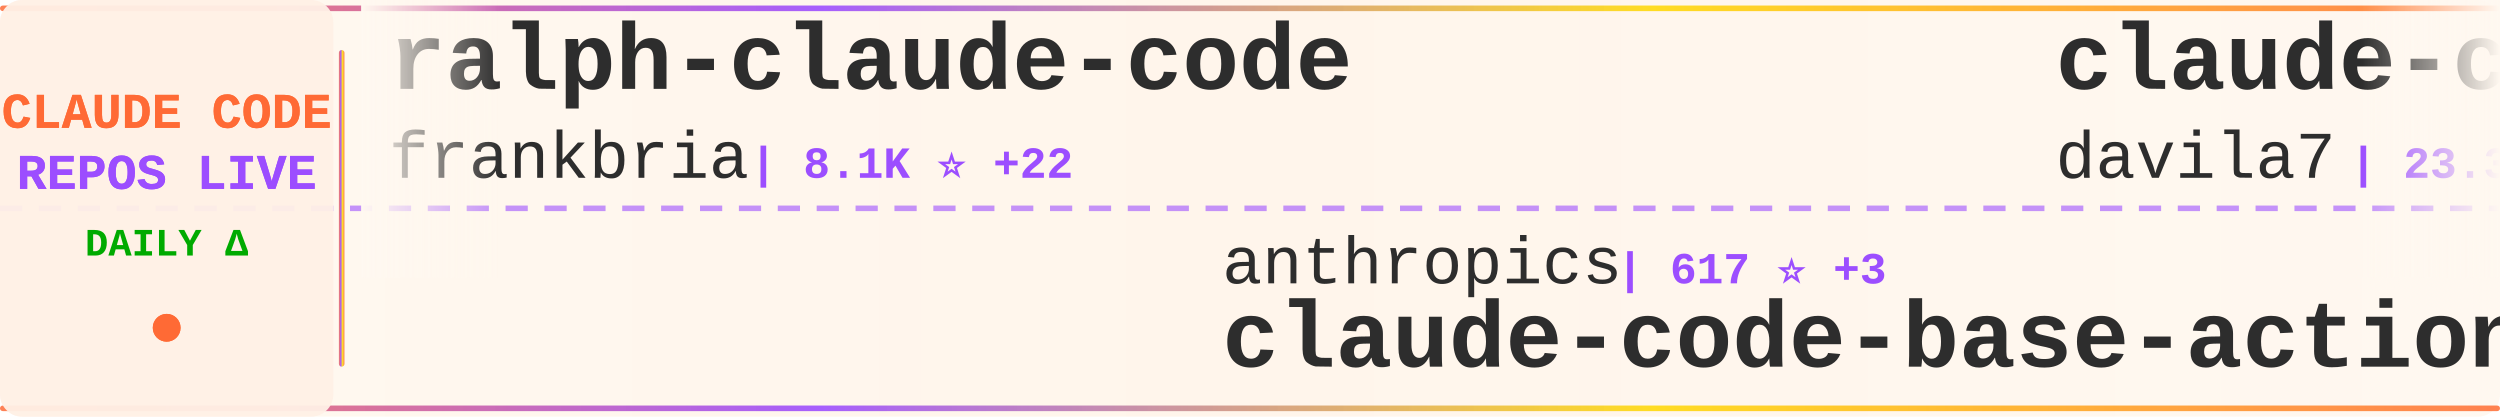
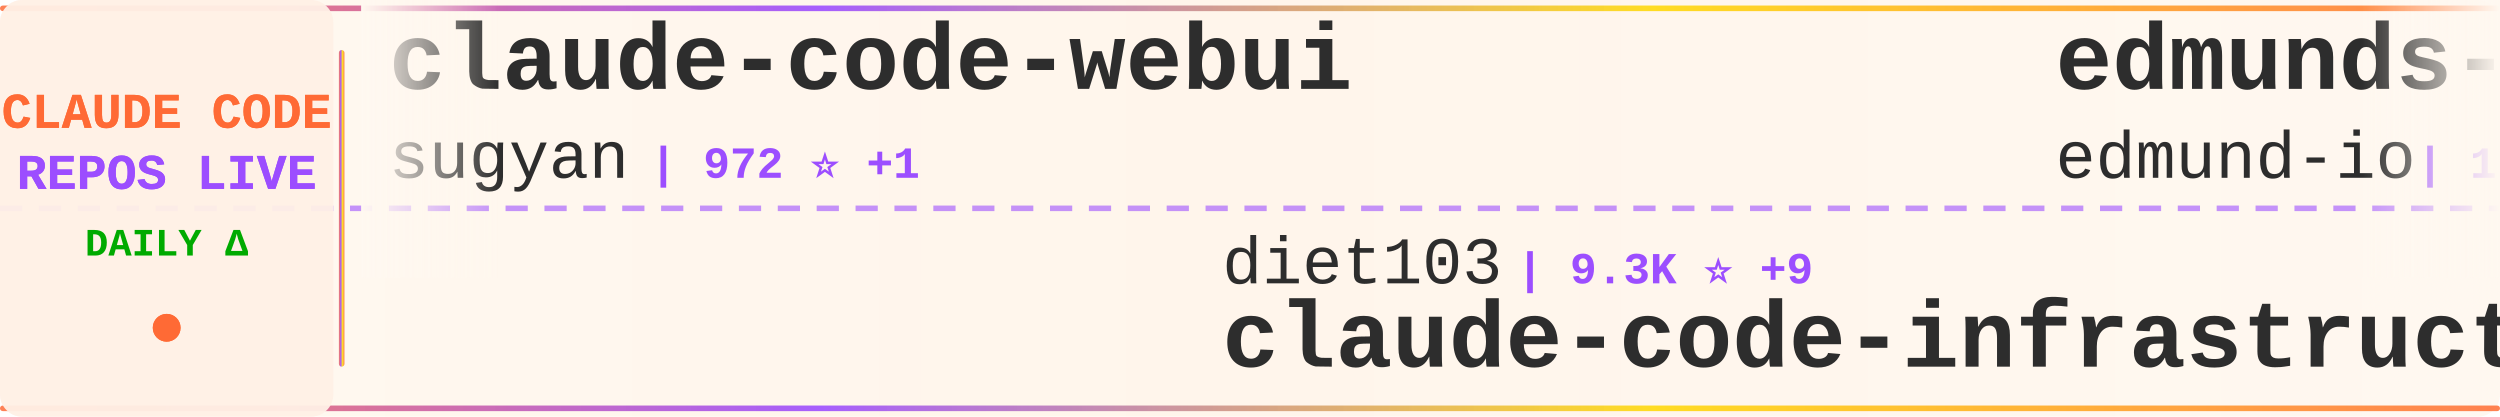
<svg xmlns="http://www.w3.org/2000/svg" width="900" height="150">
  <defs>
    <linearGradient id="tickerBg" x1="0%" y1="0%" x2="100%" y2="0%">
      <stop offset="0%" style="stop-color:#fff8f0;stop-opacity:0.98" />
      <stop offset="50%" style="stop-color:#fff5eb;stop-opacity:1" />
      <stop offset="100%" style="stop-color:#fff8f0;stop-opacity:0.98" />
    </linearGradient>
    <linearGradient id="borderGrad" x1="0%" y1="0%" x2="100%" y2="0%">
      <stop offset="0%" style="stop-color:#FF6B35;stop-opacity:0.85">
        <animate attributeName="stop-opacity" values="0.85;1;0.85" dur="2s" repeatCount="indefinite" />
      </stop>
      <stop offset="33%" style="stop-color:#9C4EFF;stop-opacity:0.9">
        <animate attributeName="stop-opacity" values="0.9;1;0.9" dur="2.2s" repeatCount="indefinite" />
      </stop>
      <stop offset="66%" style="stop-color:#FFD700;stop-opacity:0.85">
        <animate attributeName="stop-opacity" values="0.85;1;0.85" dur="1.8s" repeatCount="indefinite" />
      </stop>
      <stop offset="100%" style="stop-color:#FF6B35;stop-opacity:0.85">
        <animate attributeName="stop-opacity" values="0.85;1;0.85" dur="2s" repeatCount="indefinite" />
      </stop>
    </linearGradient>
    <filter id="textGlow">
      <feGaussianBlur stdDeviation="0.15" result="coloredBlur" />
      <feMerge>
        <feMergeNode in="coloredBlur" />
        <feMergeNode in="SourceGraphic" />
      </feMerge>
    </filter>
    <filter id="metricGlow">
      <feGaussianBlur stdDeviation="0.2" result="coloredBlur" />
      <feMerge>
        <feMergeNode in="coloredBlur" />
        <feMergeNode in="SourceGraphic" />
      </feMerge>
    </filter>
    <linearGradient id="leftFade" x1="0%" y1="0%" x2="100%" y2="0%">
      <stop offset="0%" style="stop-color:#fff8f0;stop-opacity:1" />
      <stop offset="100%" style="stop-color:#fff8f0;stop-opacity:0" />
    </linearGradient>
    <linearGradient id="rightFade" x1="0%" y1="0%" x2="100%" y2="0%">
      <stop offset="0%" style="stop-color:#fff8f0;stop-opacity:0" />
      <stop offset="100%" style="stop-color:#fff8f0;stop-opacity:1" />
    </linearGradient>
  </defs>
  <rect width="900" height="150" fill="url(#tickerBg)" rx="8" />
  <rect x="0" y="2" width="900" height="2" fill="url(#borderGrad)" rx="1" />
  <rect x="0" y="146" width="900" height="2" fill="url(#borderGrad)" rx="1" />
  <line x1="0" y1="75" x2="900" y2="75" stroke="#9C4EFF" stroke-width="2" stroke-dasharray="8 6" opacity="0.6" />
  <rect x="0" y="0" width="120" height="150" fill="#fff0e6" opacity="0.95" rx="8" />
  <text x="60" y="46" font-family="'Courier New', monospace" font-size="18" font-weight="bold" fill="#FF6B35" text-anchor="middle" filter="url(#textGlow)">
    CLAUDE CODE
  </text>
  <text x="60" y="68" font-family="'Courier New', monospace" font-size="18" font-weight="bold" fill="#9C4EFF" text-anchor="middle" filter="url(#textGlow)">
    REPOS LIVE
  </text>
  <text x="60" y="92" font-family="'Courier New', monospace" font-size="14" font-weight="bold" fill="#00aa00" text-anchor="middle">
    DAILY Δ
  </text>
  <circle cx="60" cy="118" r="5" fill="#FF6B35" filter="url(#metricGlow)">
    <animate attributeName="r" values="4;6;4" dur="1.5s" repeatCount="indefinite" />
    <animate attributeName="opacity" values="0.6;1;0.6" dur="1.5s" repeatCount="indefinite" />
  </circle>
  <rect x="122" y="18" width="2" height="114" fill="url(#borderGrad)" rx="1" />
  <clipPath id="tickerClip">
    <rect x="130" y="0" width="770" height="150" />
  </clipPath>
  <g clip-path="url(#tickerClip)">
    <g id="tickerItems">
      <animateTransform attributeName="transform" attributeType="XML" type="translate" from="0 0" to="-3000 0" dur="54s" repeatCount="indefinite" />
      <g transform="translate(0, 0)">
-         <text x="140" y="32" font-family="'Courier New', monospace" font-size="34" font-weight="bold" fill="#2d2d2d">ralph-claude-code</text>
-         <text x="140" y="64" font-family="'Courier New', monospace" font-size="24" font-weight="normal" fill="#2d2d2d" opacity="1.0">frankbria</text>
-         <text x="270" y="64" font-family="'Courier New', monospace" font-size="16" font-weight="bold" fill="#9C4EFF"> | 8.1K ⭐ +22</text>
+         <text x="140" y="32" font-family="'Courier New', monospace" font-size="34" font-weight="bold" fill="#2d2d2d">claude-code-webui</text>
+         <text x="140" y="64" font-family="'Courier New', monospace" font-size="24" font-weight="normal" fill="#2d2d2d" opacity="1.0">sugyan</text>
+         <text x="234" y="64" font-family="'Courier New', monospace" font-size="16" font-weight="bold" fill="#9C4EFF"> | 972 ⭐ +1</text>
      </g>
      <g transform="translate(300, 0)">
-         <text x="140" y="102" font-family="'Courier New', monospace" font-size="24" font-weight="normal" fill="#2d2d2d" opacity="1.0">anthropics</text>
-         <text x="282" y="102" font-family="'Courier New', monospace" font-size="16" font-weight="bold" fill="#9C4EFF"> | 617 ⭐ +3</text>
-         <text x="140" y="132" font-family="'Courier New', monospace" font-size="34" font-weight="bold" fill="#2d2d2d">claude-code-base-action</text>
+         <text x="140" y="102" font-family="'Courier New', monospace" font-size="24" font-weight="normal" fill="#2d2d2d" opacity="1.0">diet103</text>
+         <text x="246" y="102" font-family="'Courier New', monospace" font-size="16" font-weight="bold" fill="#9C4EFF"> | 9.3K ⭐ +9</text>
+         <text x="140" y="132" font-family="'Courier New', monospace" font-size="34" font-weight="bold" fill="#2d2d2d">claude-code-infrastructu...</text>
      </g>
      <g transform="translate(600, 0)">
-         <text x="140" y="32" font-family="'Courier New', monospace" font-size="34" font-weight="bold" fill="#2d2d2d">claude-code-templates</text>
-         <text x="140" y="64" font-family="'Courier New', monospace" font-size="24" font-weight="normal" fill="#2d2d2d" opacity="1.0">davila7</text>
-         <text x="246" y="64" font-family="'Courier New', monospace" font-size="16" font-weight="bold" fill="#9C4EFF"> | 23.3K ⭐ +44</text>
+         <text x="140" y="32" font-family="'Courier New', monospace" font-size="34" font-weight="bold" fill="#2d2d2d">edmunds-claude-code</text>
+         <text x="140" y="64" font-family="'Courier New', monospace" font-size="24" font-weight="normal" fill="#2d2d2d" opacity="1.0">edmund-io</text>
+         <text x="270" y="64" font-family="'Courier New', monospace" font-size="16" font-weight="bold" fill="#9C4EFF"> | 1.3K ⭐ +4</text>
      </g>
      <g transform="translate(900, 0)">
-         <text x="140" y="102" font-family="'Courier New', monospace" font-size="24" font-weight="normal" fill="#2d2d2d" opacity="1.0">musistudio</text>
-         <text x="282" y="102" font-family="'Courier New', monospace" font-size="16" font-weight="bold" fill="#9C4EFF"> | 30.1K ⭐ +58</text>
-         <text x="140" y="132" font-family="'Courier New', monospace" font-size="34" font-weight="bold" fill="#2d2d2d">claude-code-router</text>
+         <text x="140" y="102" font-family="'Courier New', monospace" font-size="24" font-weight="normal" fill="#2d2d2d" opacity="1.0">shanraisshan</text>
+         <text x="306" y="102" font-family="'Courier New', monospace" font-size="16" font-weight="bold" fill="#9C4EFF"> | 19.9K ⭐ +548</text>
+         <text x="140" y="132" font-family="'Courier New', monospace" font-size="34" font-weight="bold" fill="#2d2d2d">claude-code-best-practic...</text>
      </g>
      <g transform="translate(1200, 0)">
-         <text x="140" y="32" font-family="'Courier New', monospace" font-size="34" font-weight="bold" fill="#2d2d2d">claude-code-plugins-plus...</text>
-         <text x="140" y="64" font-family="'Courier New', monospace" font-size="24" font-weight="normal" fill="#2d2d2d" opacity="1.0">jeremylongshore</text>
-         <text x="342" y="64" font-family="'Courier New', monospace" font-size="16" font-weight="bold" fill="#9C4EFF"> | 1.7K ⭐ +7</text>
+         <text x="140" y="32" font-family="'Courier New', monospace" font-size="34" font-weight="bold" fill="#2d2d2d">claude-task-master</text>
+         <text x="140" y="64" font-family="'Courier New', monospace" font-size="24" font-weight="normal" fill="#2d2d2d" opacity="1.0">eyaltoledano</text>
+         <text x="306" y="64" font-family="'Courier New', monospace" font-size="16" font-weight="bold" fill="#9C4EFF"> | 26.0K ⭐ +30</text>
      </g>
      <g transform="translate(1500, 0)">
-         <text x="140" y="102" font-family="'Courier New', monospace" font-size="24" font-weight="normal" fill="#2d2d2d" opacity="1.0">anthropics</text>
-         <text x="282" y="102" font-family="'Courier New', monospace" font-size="16" font-weight="bold" fill="#9C4EFF"> | 3.9K ⭐ +18</text>
-         <text x="140" y="132" font-family="'Courier New', monospace" font-size="34" font-weight="bold" fill="#2d2d2d">claude-code-security-rev...</text>
+         <text x="140" y="102" font-family="'Courier New', monospace" font-size="24" font-weight="normal" fill="#2d2d2d" opacity="1.0">ykdojo</text>
+         <text x="234" y="102" font-family="'Courier New', monospace" font-size="16" font-weight="bold" fill="#9C4EFF"> | 6.5K ⭐ +108</text>
+         <text x="140" y="132" font-family="'Courier New', monospace" font-size="34" font-weight="bold" fill="#2d2d2d">claude-code-tips</text>
      </g>
      <g transform="translate(1800, 0)">
-         <text x="140" y="32" font-family="'Courier New', monospace" font-size="34" font-weight="bold" fill="#2d2d2d">claude-code-infrastructu...</text>
-         <text x="140" y="64" font-family="'Courier New', monospace" font-size="24" font-weight="normal" fill="#2d2d2d" opacity="1.0">diet103</text>
-         <text x="246" y="64" font-family="'Courier New', monospace" font-size="16" font-weight="bold" fill="#9C4EFF"> | 9.3K ⭐ +9</text>
+         <text x="140" y="32" font-family="'Courier New', monospace" font-size="34" font-weight="bold" fill="#2d2d2d">claude-code-guide</text>
+         <text x="140" y="64" font-family="'Courier New', monospace" font-size="24" font-weight="normal" fill="#2d2d2d" opacity="1.0">zebbern</text>
+         <text x="246" y="64" font-family="'Courier New', monospace" font-size="16" font-weight="bold" fill="#9C4EFF"> | 3.7K ⭐ +7</text>
      </g>
      <g transform="translate(2100, 0)">
-         <text x="140" y="102" font-family="'Courier New', monospace" font-size="24" font-weight="normal" fill="#2d2d2d" opacity="1.0">sugyan</text>
-         <text x="234" y="102" font-family="'Courier New', monospace" font-size="16" font-weight="bold" fill="#9C4EFF"> | 972 ⭐ +1</text>
-         <text x="140" y="132" font-family="'Courier New', monospace" font-size="34" font-weight="bold" fill="#2d2d2d">claude-code-webui</text>
+         <text x="140" y="102" font-family="'Courier New', monospace" font-size="24" font-weight="normal" fill="#2d2d2d" opacity="1.0">anthropics</text>
+         <text x="282" y="102" font-family="'Courier New', monospace" font-size="16" font-weight="bold" fill="#9C4EFF"> | 13.9K ⭐ +377</text>
+         <text x="140" y="132" font-family="'Courier New', monospace" font-size="34" font-weight="bold" fill="#2d2d2d">claude-plugins-official</text>
      </g>
      <g transform="translate(2400, 0)">
-         <text x="140" y="32" font-family="'Courier New', monospace" font-size="34" font-weight="bold" fill="#2d2d2d">claude-code-cheat-sheet</text>
-         <text x="140" y="64" font-family="'Courier New', monospace" font-size="24" font-weight="normal" fill="#2d2d2d" opacity="1.0">Njengah</text>
-         <text x="246" y="64" font-family="'Courier New', monospace" font-size="16" font-weight="bold" fill="#9C4EFF"> | 1.5K ⭐ +5</text>
+         <text x="140" y="32" font-family="'Courier New', monospace" font-size="34" font-weight="bold" fill="#2d2d2d">claude-code-ultimate-gui...</text>
+         <text x="140" y="64" font-family="'Courier New', monospace" font-size="24" font-weight="normal" fill="#2d2d2d" opacity="1.0">FlorianBruniaux</text>
+         <text x="342" y="64" font-family="'Courier New', monospace" font-size="16" font-weight="bold" fill="#9C4EFF"> | 2.1K ⭐ +28</text>
      </g>
      <g transform="translate(2700, 0)">
-         <text x="140" y="102" font-family="'Courier New', monospace" font-size="24" font-weight="normal" fill="#2d2d2d" opacity="1.0">timothywarner-org</text>
-         <text x="366" y="102" font-family="'Courier New', monospace" font-size="16" font-weight="bold" fill="#9C4EFF"> | 202 ⭐ +2</text>
-         <text x="140" y="132" font-family="'Courier New', monospace" font-size="34" font-weight="bold" fill="#2d2d2d">claude-code</text>
+         <text x="140" y="102" font-family="'Courier New', monospace" font-size="24" font-weight="normal" fill="#2d2d2d" opacity="1.0">0xfurai</text>
+         <text x="246" y="102" font-family="'Courier New', monospace" font-size="16" font-weight="bold" fill="#9C4EFF"> | 784 ⭐</text>
+         <text x="140" y="132" font-family="'Courier New', monospace" font-size="34" font-weight="bold" fill="#2d2d2d">claude-code-subagents</text>
      </g>
      <g transform="translate(3000, 0)">
-         <text x="140" y="32" font-family="'Courier New', monospace" font-size="34" font-weight="bold" fill="#2d2d2d">ralph-claude-code</text>
-         <text x="140" y="64" font-family="'Courier New', monospace" font-size="24" font-weight="normal" fill="#2d2d2d" opacity="1.0">frankbria</text>
-         <text x="270" y="64" font-family="'Courier New', monospace" font-size="16" font-weight="bold" fill="#9C4EFF"> | 8.1K ⭐ +22</text>
+         <text x="140" y="32" font-family="'Courier New', monospace" font-size="34" font-weight="bold" fill="#2d2d2d">claude-code-webui</text>
+         <text x="140" y="64" font-family="'Courier New', monospace" font-size="24" font-weight="normal" fill="#2d2d2d" opacity="1.0">sugyan</text>
+         <text x="234" y="64" font-family="'Courier New', monospace" font-size="16" font-weight="bold" fill="#9C4EFF"> | 972 ⭐ +1</text>
      </g>
      <g transform="translate(3300, 0)">
-         <text x="140" y="102" font-family="'Courier New', monospace" font-size="24" font-weight="normal" fill="#2d2d2d" opacity="1.0">anthropics</text>
-         <text x="282" y="102" font-family="'Courier New', monospace" font-size="16" font-weight="bold" fill="#9C4EFF"> | 617 ⭐ +3</text>
-         <text x="140" y="132" font-family="'Courier New', monospace" font-size="34" font-weight="bold" fill="#2d2d2d">claude-code-base-action</text>
+         <text x="140" y="102" font-family="'Courier New', monospace" font-size="24" font-weight="normal" fill="#2d2d2d" opacity="1.0">diet103</text>
+         <text x="246" y="102" font-family="'Courier New', monospace" font-size="16" font-weight="bold" fill="#9C4EFF"> | 9.3K ⭐ +9</text>
+         <text x="140" y="132" font-family="'Courier New', monospace" font-size="34" font-weight="bold" fill="#2d2d2d">claude-code-infrastructu...</text>
      </g>
      <g transform="translate(3600, 0)">
-         <text x="140" y="32" font-family="'Courier New', monospace" font-size="34" font-weight="bold" fill="#2d2d2d">claude-code-templates</text>
-         <text x="140" y="64" font-family="'Courier New', monospace" font-size="24" font-weight="normal" fill="#2d2d2d" opacity="1.0">davila7</text>
-         <text x="246" y="64" font-family="'Courier New', monospace" font-size="16" font-weight="bold" fill="#9C4EFF"> | 23.3K ⭐ +44</text>
+         <text x="140" y="32" font-family="'Courier New', monospace" font-size="34" font-weight="bold" fill="#2d2d2d">edmunds-claude-code</text>
+         <text x="140" y="64" font-family="'Courier New', monospace" font-size="24" font-weight="normal" fill="#2d2d2d" opacity="1.0">edmund-io</text>
+         <text x="270" y="64" font-family="'Courier New', monospace" font-size="16" font-weight="bold" fill="#9C4EFF"> | 1.3K ⭐ +4</text>
      </g>
      <g transform="translate(3900, 0)">
-         <text x="140" y="102" font-family="'Courier New', monospace" font-size="24" font-weight="normal" fill="#2d2d2d" opacity="1.0">musistudio</text>
-         <text x="282" y="102" font-family="'Courier New', monospace" font-size="16" font-weight="bold" fill="#9C4EFF"> | 30.1K ⭐ +58</text>
-         <text x="140" y="132" font-family="'Courier New', monospace" font-size="34" font-weight="bold" fill="#2d2d2d">claude-code-router</text>
+         <text x="140" y="102" font-family="'Courier New', monospace" font-size="24" font-weight="normal" fill="#2d2d2d" opacity="1.0">shanraisshan</text>
+         <text x="306" y="102" font-family="'Courier New', monospace" font-size="16" font-weight="bold" fill="#9C4EFF"> | 19.9K ⭐ +548</text>
+         <text x="140" y="132" font-family="'Courier New', monospace" font-size="34" font-weight="bold" fill="#2d2d2d">claude-code-best-practic...</text>
      </g>
    </g>
  </g>
  <rect x="130" y="0" width="50" height="100" fill="url(#leftFade)" />
  <rect x="850" y="0" width="50" height="100" fill="url(#rightFade)" />
</svg>
